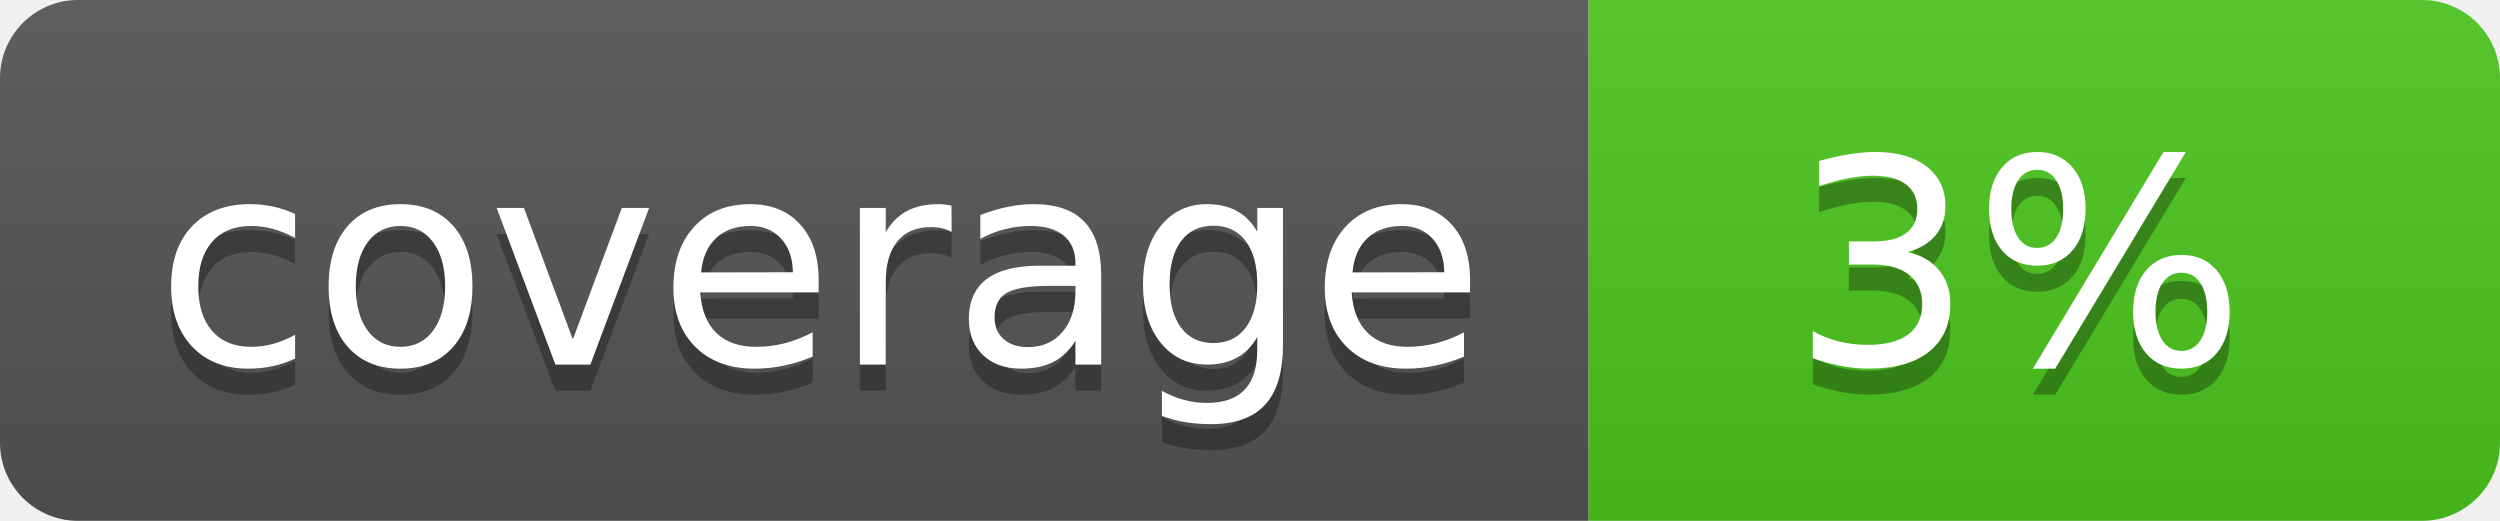
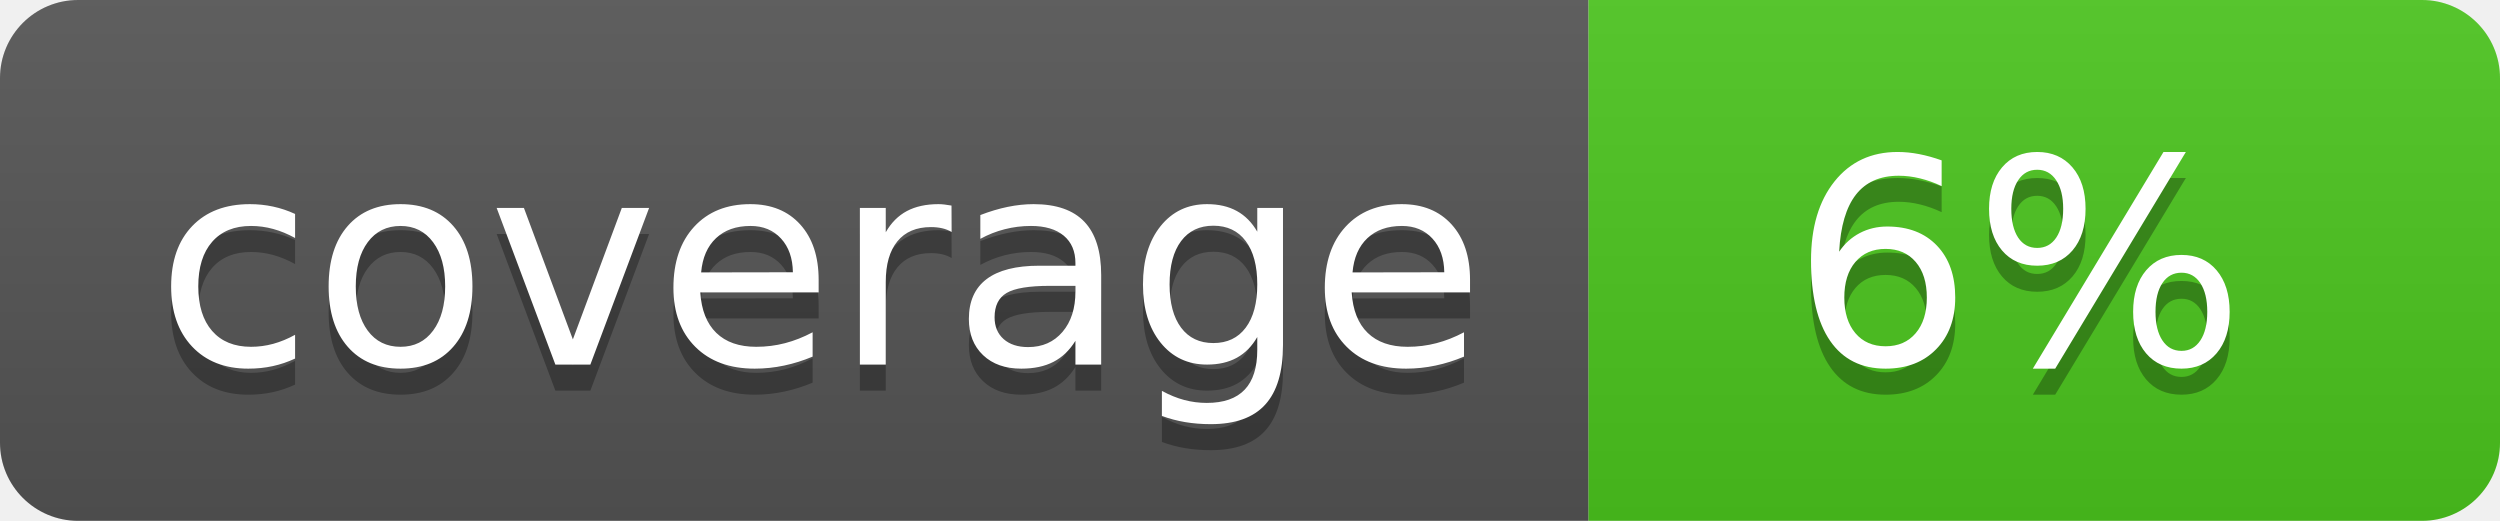
<svg xmlns="http://www.w3.org/2000/svg" width="96" height="20">
  <linearGradient id="b" x2="0" y2="100%">
    <stop offset="0" stop-color="#bbb" stop-opacity=".1" />
    <stop offset="1" stop-opacity=".1" />
  </linearGradient>
  <clipPath id="a">
    <rect width="96" height="20" rx="3" fill="#fff" />
  </clipPath>
  <g clip-path="url(#a)">
    <path fill="#555" d="M0 0h61v20H0z" />
    <path fill="#4CC61E" d="M61 0h35v20H61z" />
    <path fill="url(#b)" d="M0 0h96v20H0z" />
  </g>
  <g fill="#fff" text-anchor="middle" font-family="DejaVu Sans,Verdana,Geneva,sans-serif" font-size="110">
    <text x="315" y="150" fill="#010101" fill-opacity=".3" transform="scale(.1)" textLength="510">coverage</text>
    <text x="315" y="140" transform="scale(.1)" textLength="510">coverage</text>
-     <text x="775" y="150" fill="#010101" fill-opacity=".3" transform="scale(.1)" textLength="250">3%</text>
-     <text x="775" y="140" transform="scale(.1)" textLength="250">3%</text>
+     <text x="775" y="150" fill="#010101" fill-opacity=".3" transform="scale(.1)" textLength="250">6%</text>
+     <text x="775" y="140" transform="scale(.1)" textLength="250">6%</text>
  </g>
</svg>
